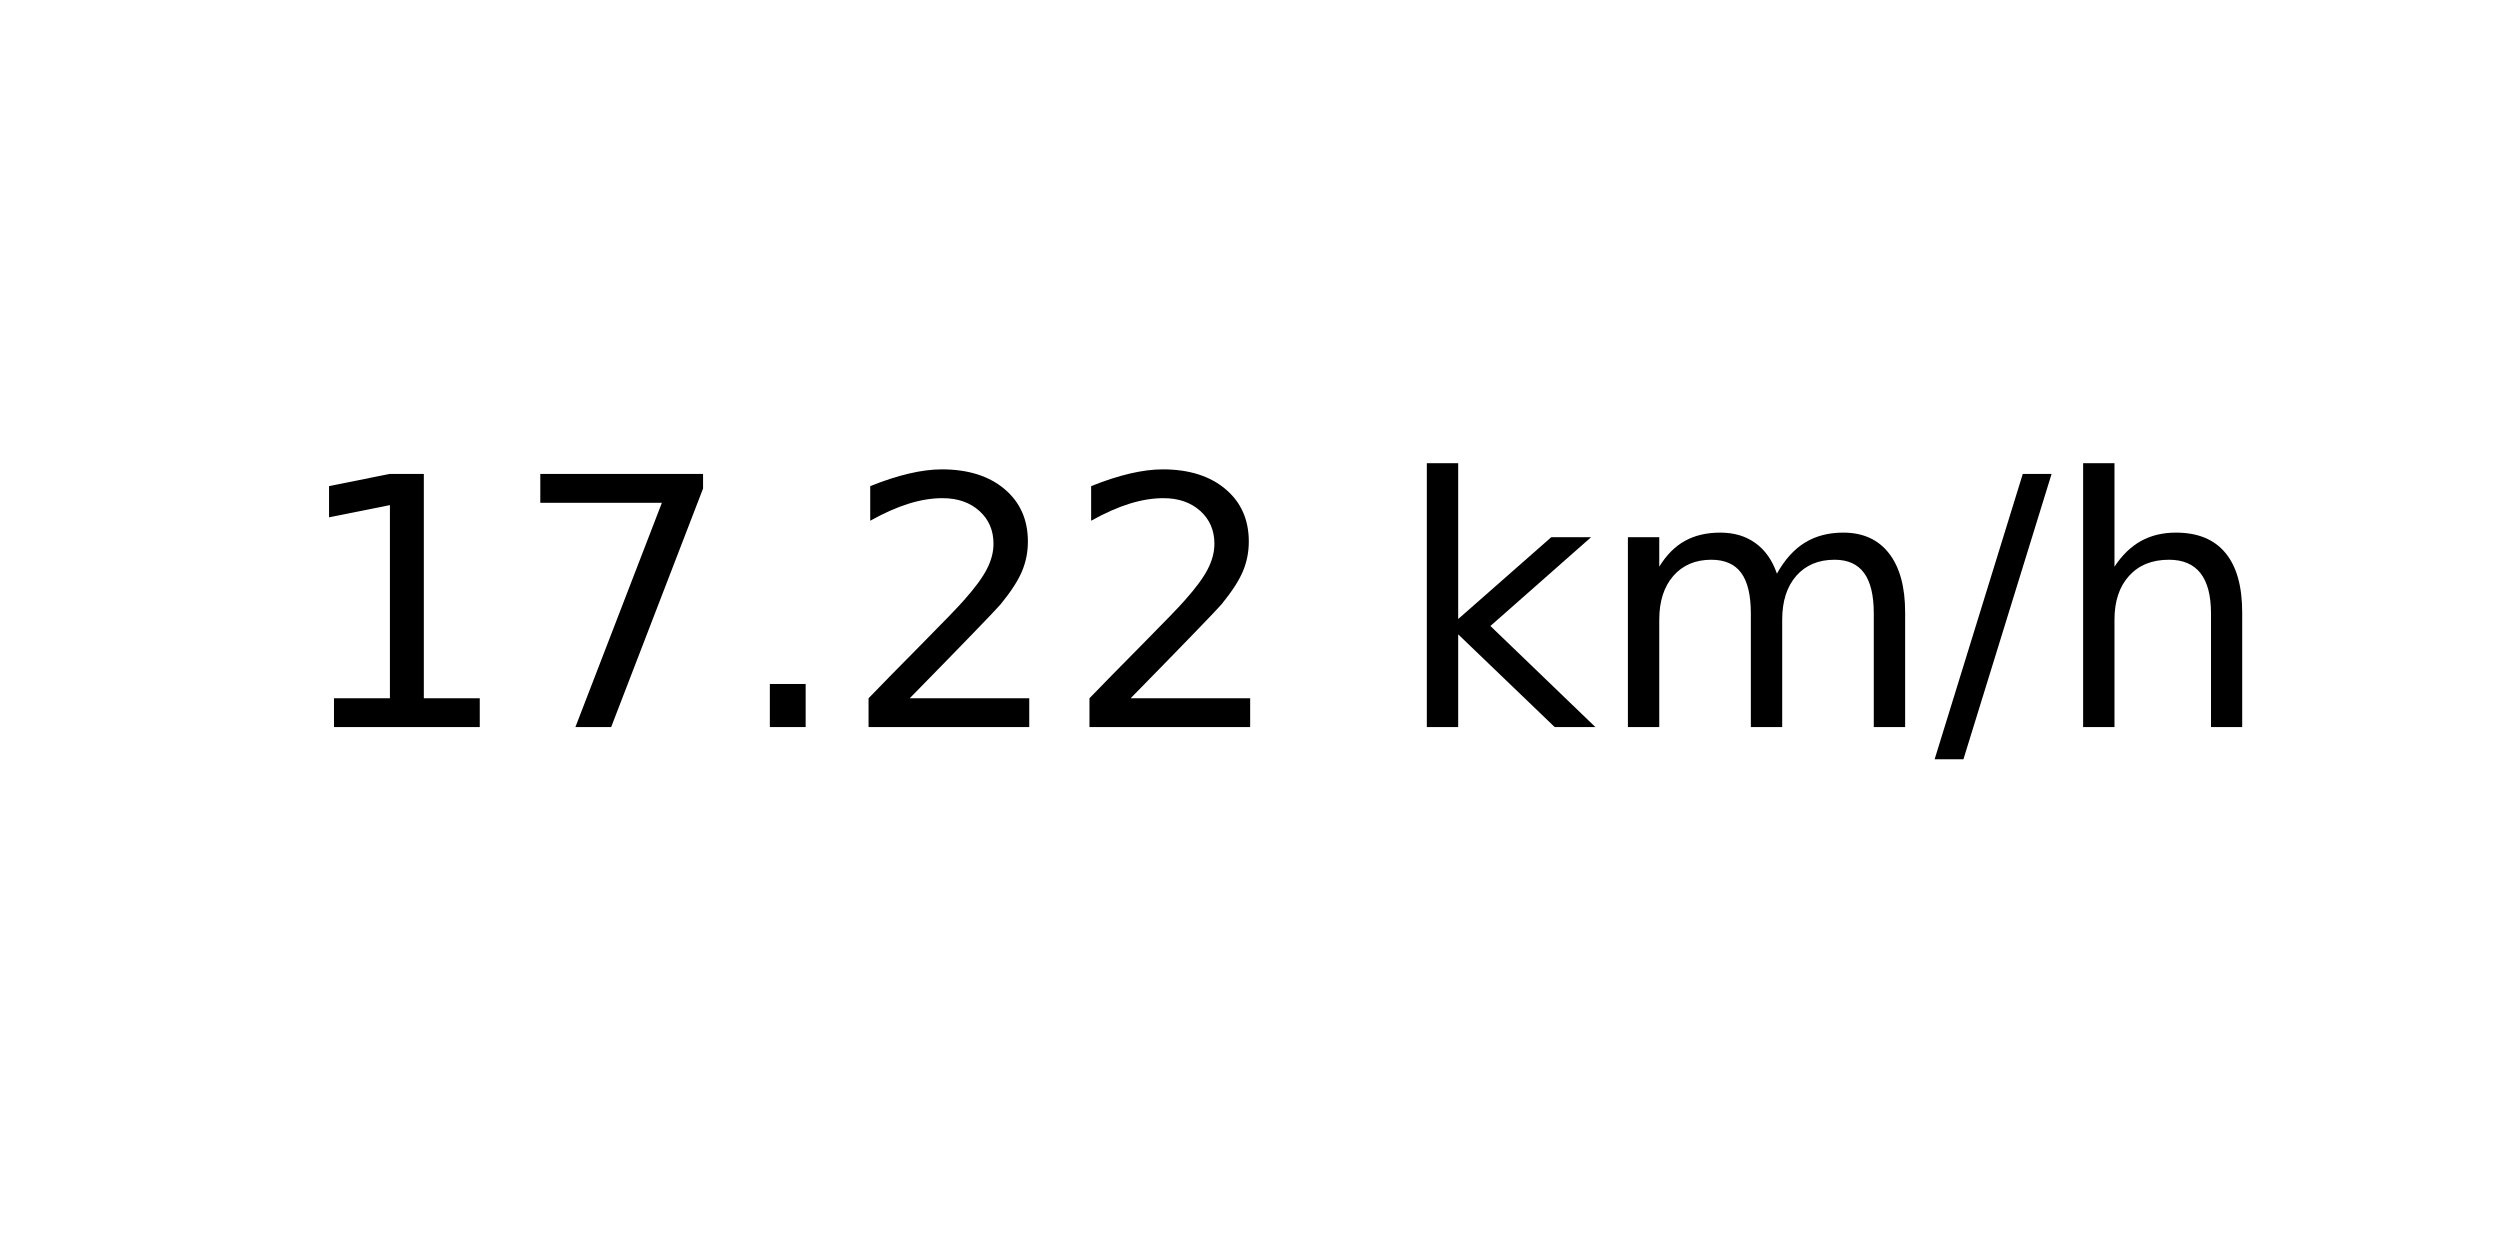
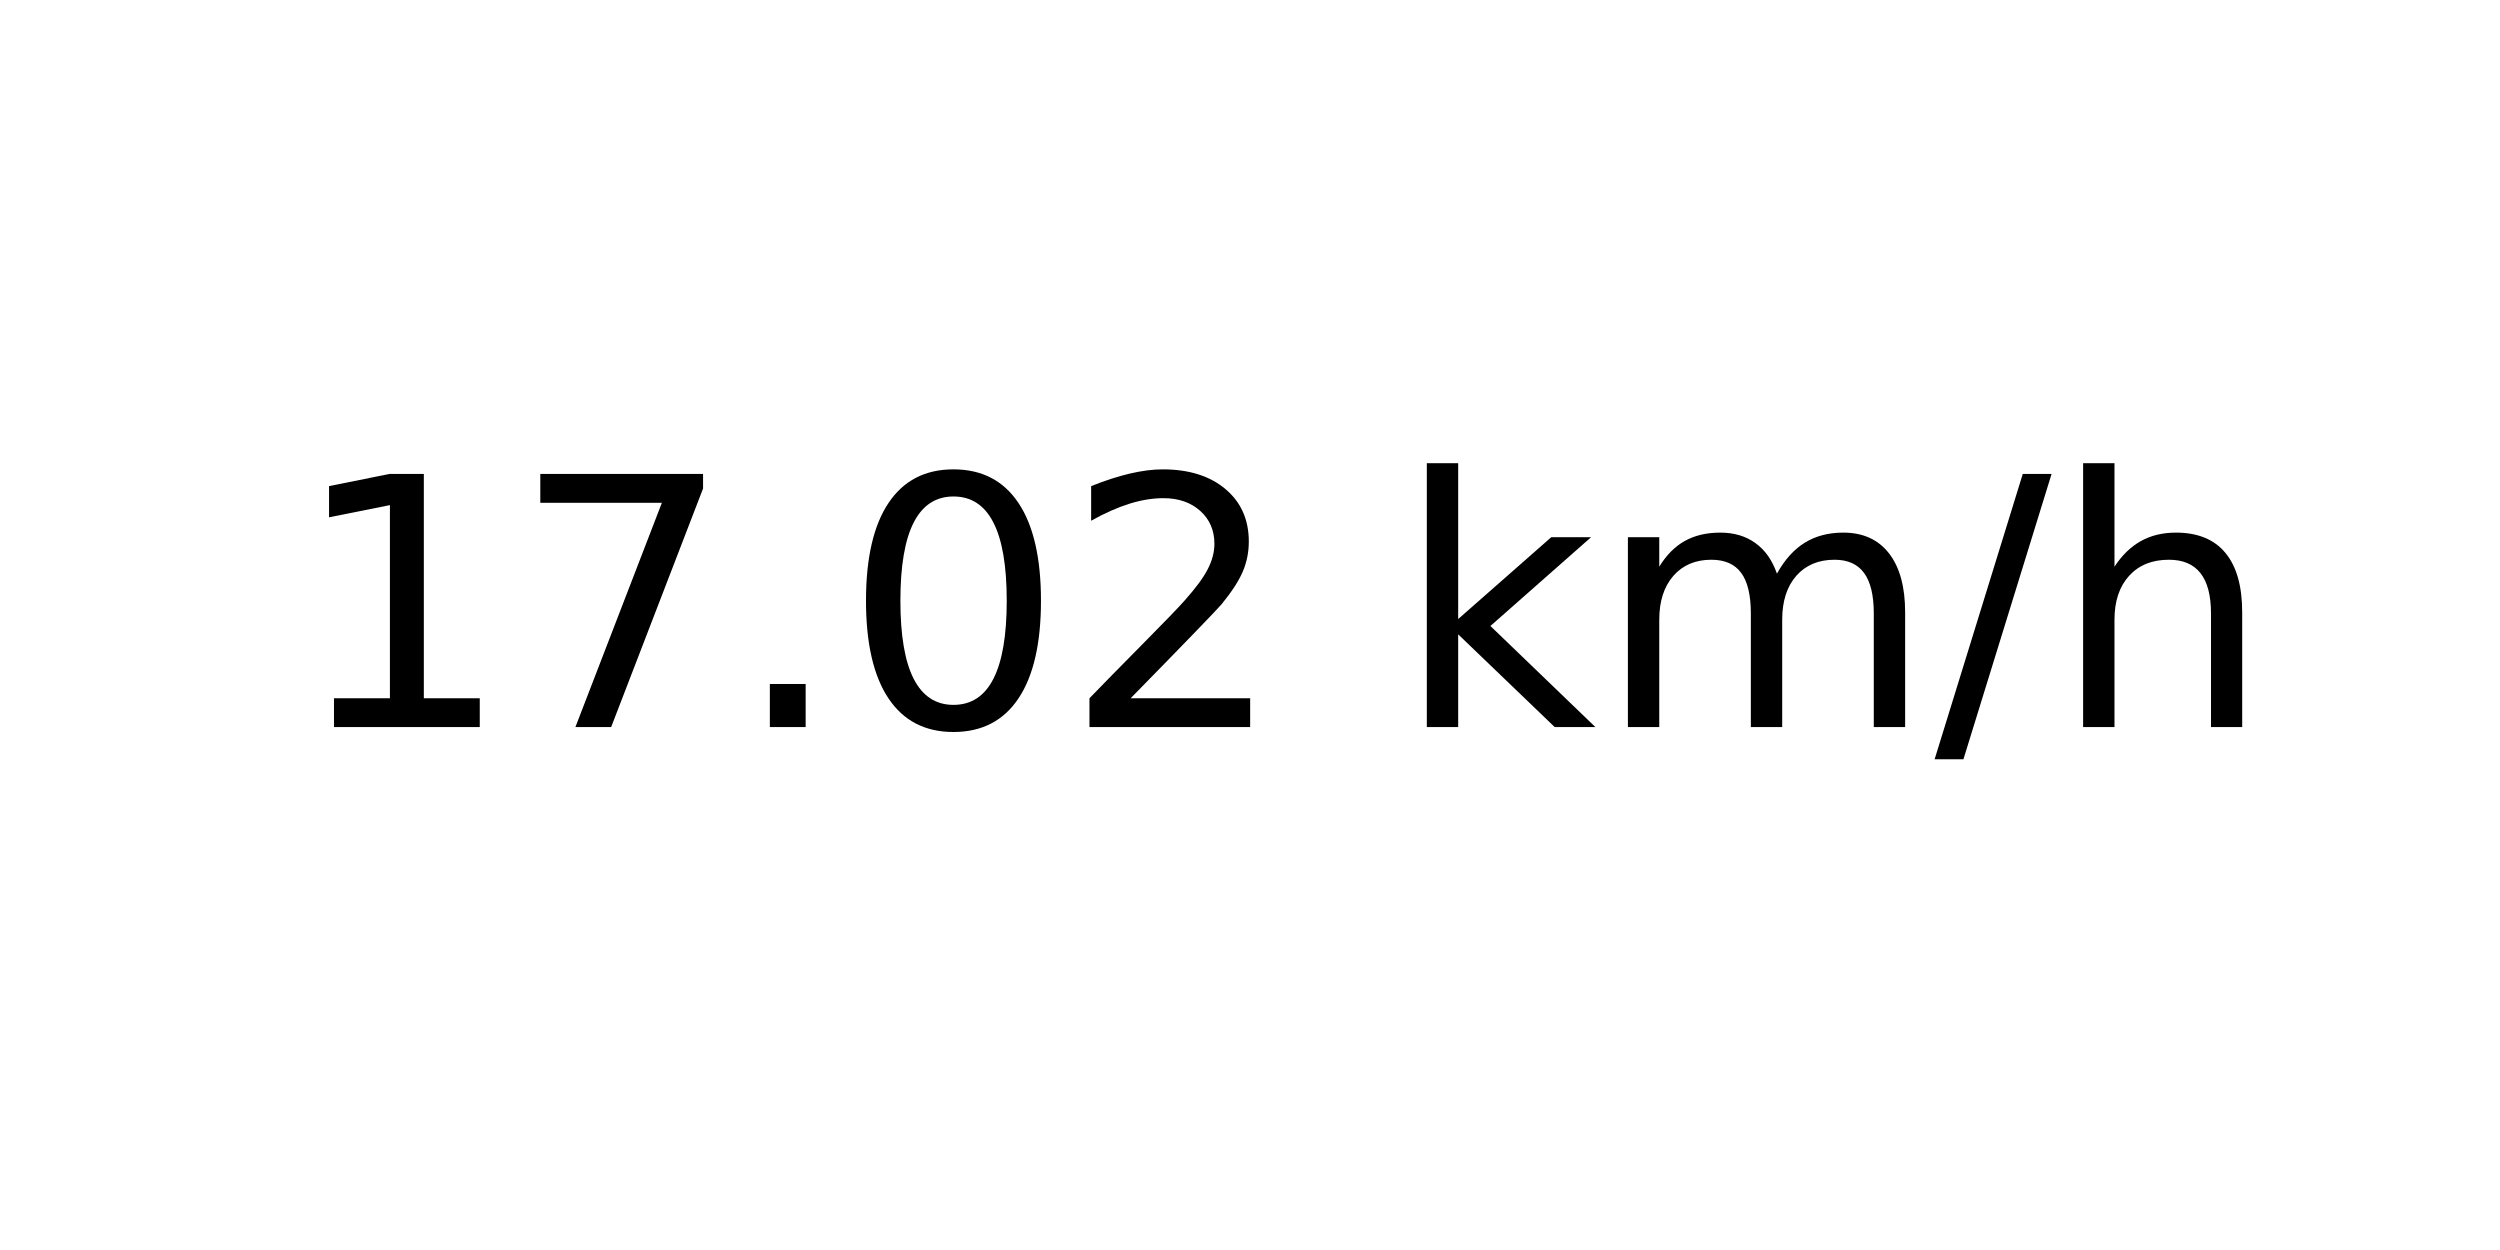
<svg xmlns="http://www.w3.org/2000/svg" xmlns:xlink="http://www.w3.org/1999/xlink" width="72pt" height="36pt" viewBox="0 0 72 36" version="1.1">
  <defs>
    <style type="text/css">*{stroke-linejoin: round; stroke-linecap: butt}</style>
  </defs>
  <g id="figure_1">
    <g id="axes_1">
      <g id="text_1">
        <g transform="translate(8.378125 20.93937) scale(0.1 -0.1)">
          <defs>
            <path id="DejaVuSans-31" d="M 794 531  L 1825 531  L 1825 4091  L 703 3866  L 703 4441  L 1819 4666  L 2450 4666  L 2450 531  L 3481 531  L 3481 0  L 794 0  L 794 531  z " transform="scale(0.015625)" />
            <path id="DejaVuSans-37" d="M 525 4666  L 3525 4666  L 3525 4397  L 1831 0  L 1172 0  L 2766 4134  L 525 4134  L 525 4666  z " transform="scale(0.015625)" />
            <path id="DejaVuSans-2e" d="M 684 794  L 1344 794  L 1344 0  L 684 0  L 684 794  z " transform="scale(0.015625)" />
+             <path id="DejaVuSans-30" d="M 2034 4250  Q 1547 4250 1301 3770  Q 1056 3291 1056 2328  Q 1056 1369 1301 889  Q 1547 409 2034 409  Q 2525 409 2770 889  Q 3016 1369 3016 2328  Q 3016 3291 2770 3770  Q 2525 4250 2034 4250  z M 2034 4750  Q 2819 4750 3233 4129  Q 3647 3509 3647 2328  Q 3647 1150 3233 529  Q 2819 -91 2034 -91  Q 1250 -91 836 529  Q 422 1150 422 2328  Q 422 3509 836 4129  Q 1250 4750 2034 4750  z " transform="scale(0.015625)" />
            <path id="DejaVuSans-32" d="M 1228 531  L 3431 531  L 3431 0  L 469 0  L 469 531  Q 828 903 1448 1529  Q 2069 2156 2228 2338  Q 2531 2678 2651 2914  Q 2772 3150 2772 3378  Q 2772 3750 2511 3984  Q 2250 4219 1831 4219  Q 1534 4219 1204 4116  Q 875 4013 500 3803  L 500 4441  Q 881 4594 1212 4672  Q 1544 4750 1819 4750  Q 2544 4750 2975 4387  Q 3406 4025 3406 3419  Q 3406 3131 3298 2873  Q 3191 2616 2906 2266  Q 2828 2175 2409 1742  Q 1991 1309 1228 531  z " transform="scale(0.015625)" />
            <path id="DejaVuSans-20" transform="scale(0.015625)" />
            <path id="DejaVuSans-6b" d="M 581 4863  L 1159 4863  L 1159 1991  L 2875 3500  L 3609 3500  L 1753 1863  L 3688 0  L 2938 0  L 1159 1709  L 1159 0  L 581 0  L 581 4863  z " transform="scale(0.015625)" />
            <path id="DejaVuSans-6d" d="M 3328 2828  Q 3544 3216 3844 3400  Q 4144 3584 4550 3584  Q 5097 3584 5394 3201  Q 5691 2819 5691 2113  L 5691 0  L 5113 0  L 5113 2094  Q 5113 2597 4934 2840  Q 4756 3084 4391 3084  Q 3944 3084 3684 2787  Q 3425 2491 3425 1978  L 3425 0  L 2847 0  L 2847 2094  Q 2847 2600 2669 2842  Q 2491 3084 2119 3084  Q 1678 3084 1418 2786  Q 1159 2488 1159 1978  L 1159 0  L 581 0  L 581 3500  L 1159 3500  L 1159 2956  Q 1356 3278 1631 3431  Q 1906 3584 2284 3584  Q 2666 3584 2933 3390  Q 3200 3197 3328 2828  z " transform="scale(0.015625)" />
            <path id="DejaVuSans-2f" d="M 1625 4666  L 2156 4666  L 531 -594  L 0 -594  L 1625 4666  z " transform="scale(0.015625)" />
            <path id="DejaVuSans-68" d="M 3513 2113  L 3513 0  L 2938 0  L 2938 2094  Q 2938 2591 2744 2837  Q 2550 3084 2163 3084  Q 1697 3084 1428 2787  Q 1159 2491 1159 1978  L 1159 0  L 581 0  L 581 4863  L 1159 4863  L 1159 2956  Q 1366 3272 1645 3428  Q 1925 3584 2291 3584  Q 2894 3584 3203 3211  Q 3513 2838 3513 2113  z " transform="scale(0.015625)" />
          </defs>
          <use xlink:href="#DejaVuSans-31" />
          <use xlink:href="#DejaVuSans-37" x="63.623" />
          <use xlink:href="#DejaVuSans-2e" x="127.246" />
-           <use xlink:href="#DejaVuSans-32" x="159.033" />
+           <use xlink:href="#DejaVuSans-30" x="159.033" />
          <use xlink:href="#DejaVuSans-32" x="222.656" />
          <use xlink:href="#DejaVuSans-20" x="286.279" />
          <use xlink:href="#DejaVuSans-6b" x="318.066" />
          <use xlink:href="#DejaVuSans-6d" x="375.977" />
          <use xlink:href="#DejaVuSans-2f" x="473.389" />
          <use xlink:href="#DejaVuSans-68" x="507.08" />
        </g>
      </g>
    </g>
  </g>
</svg>
